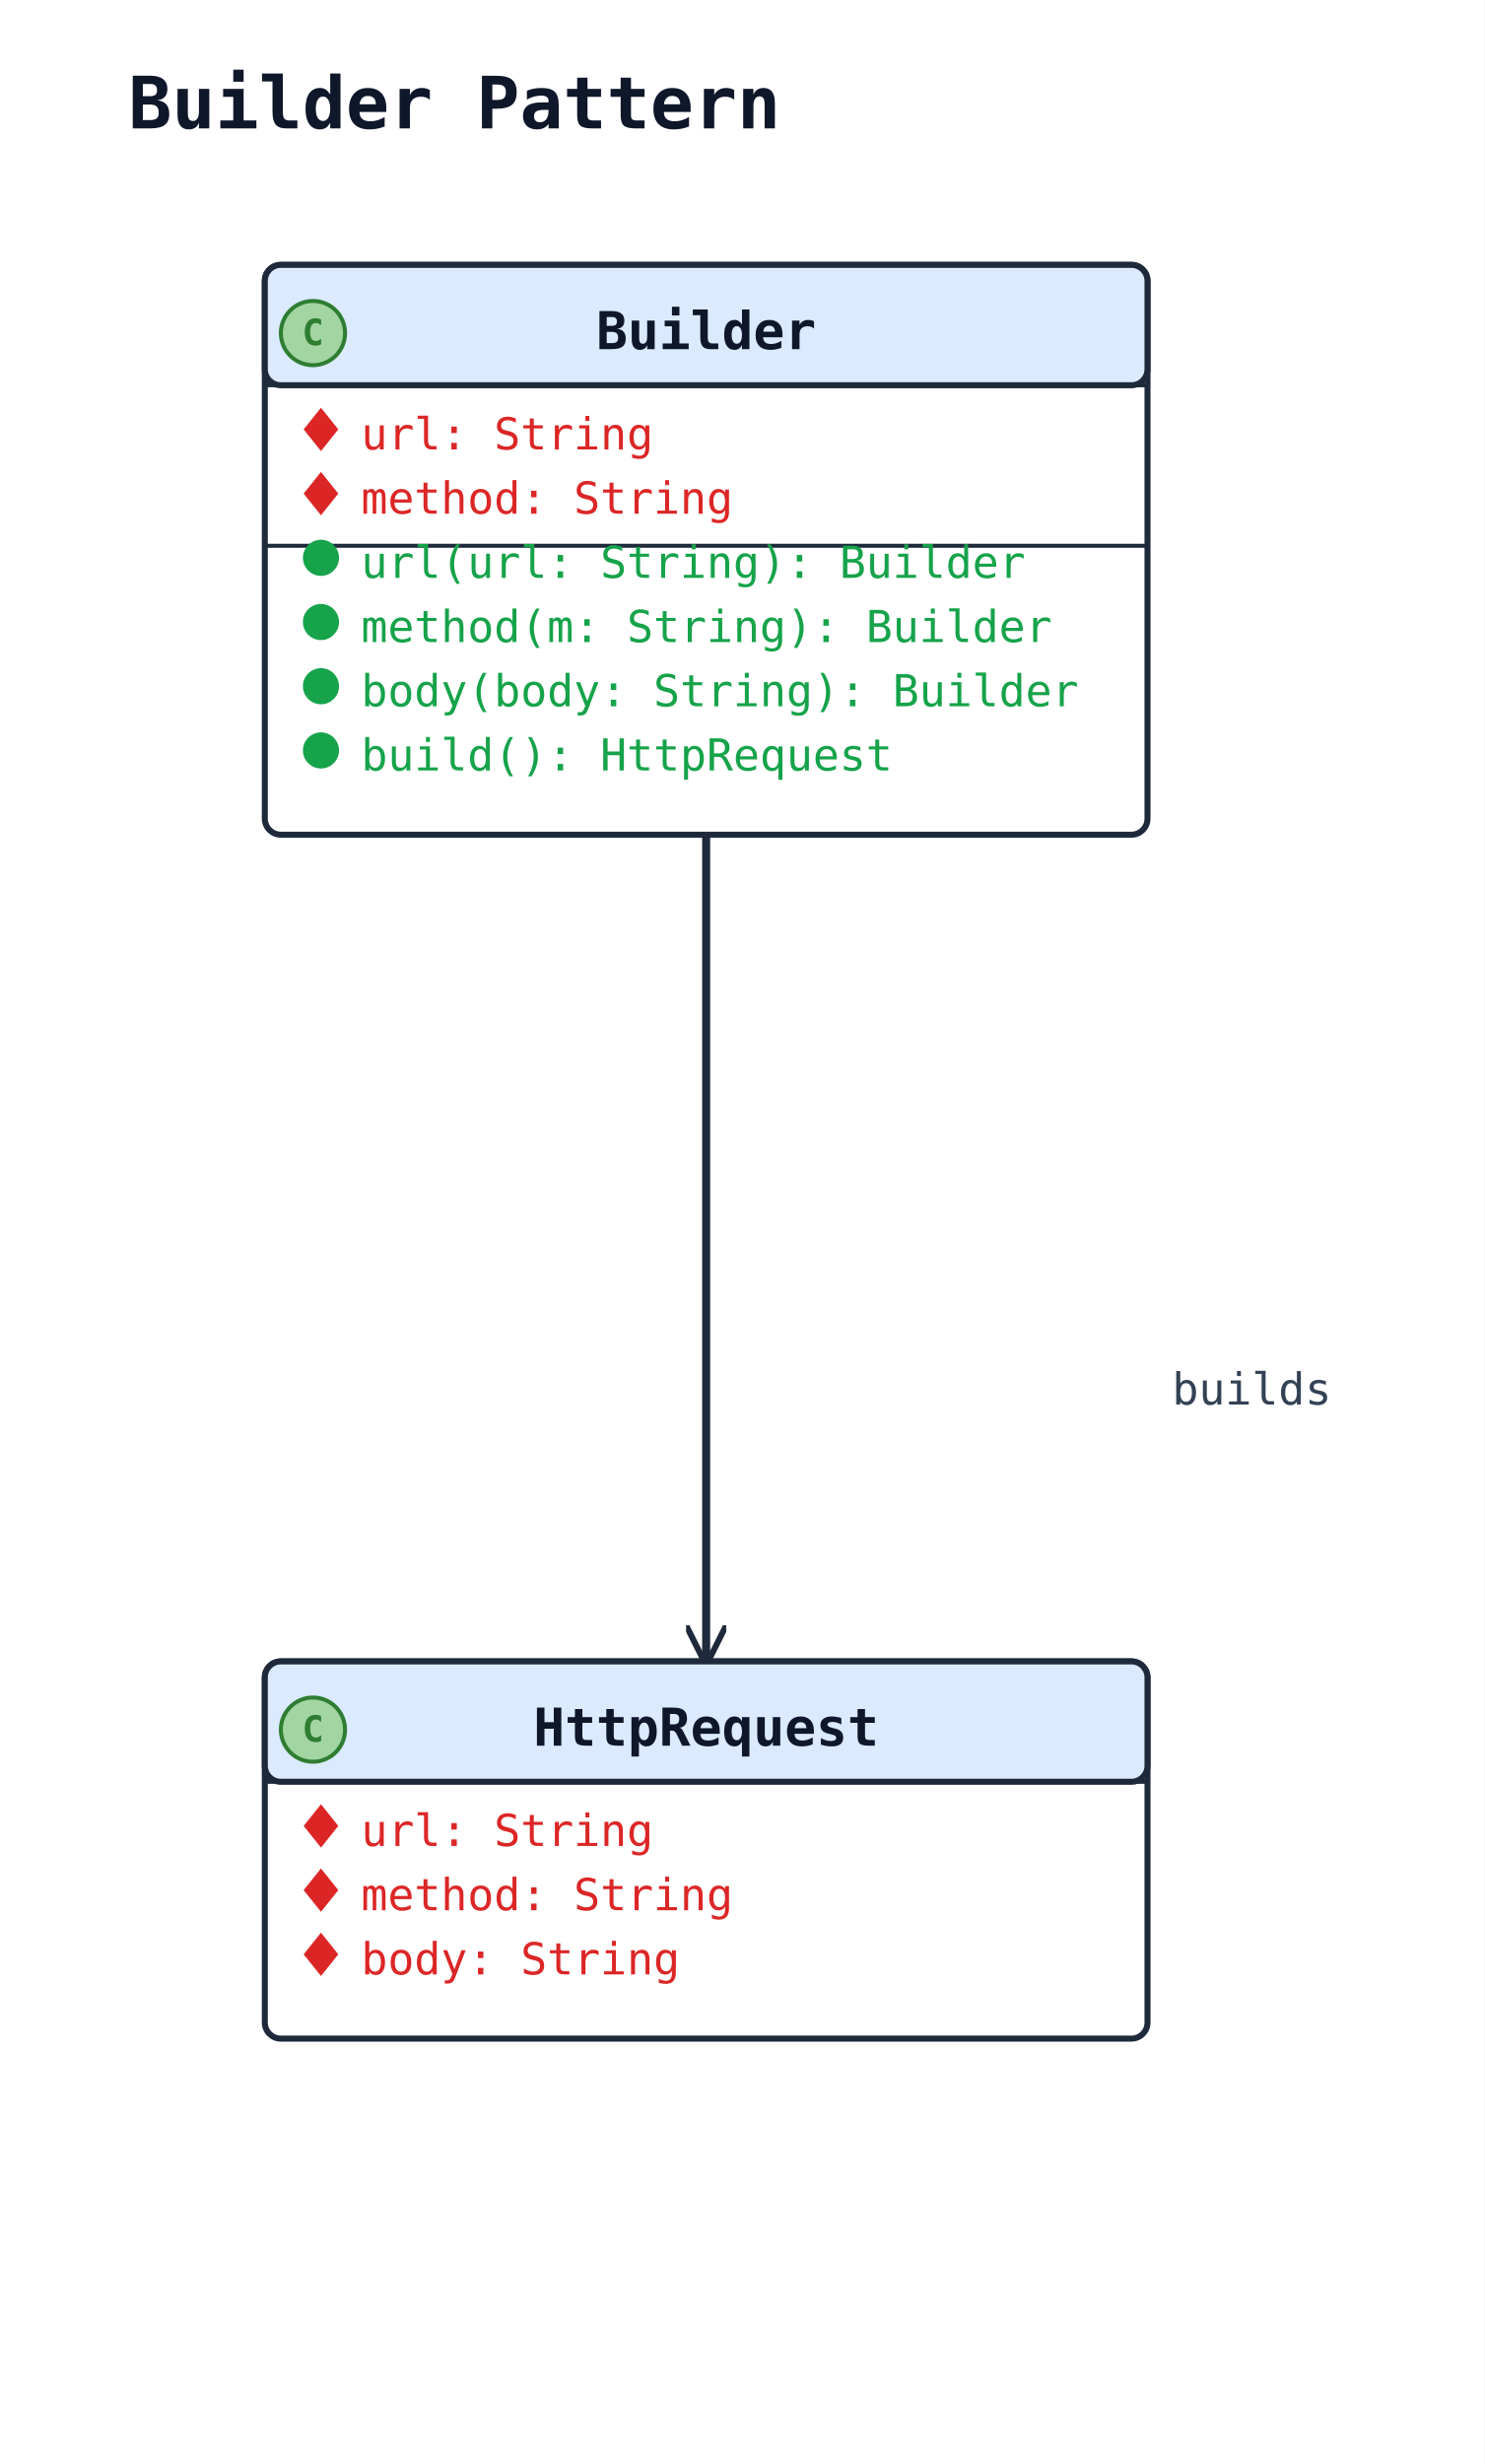
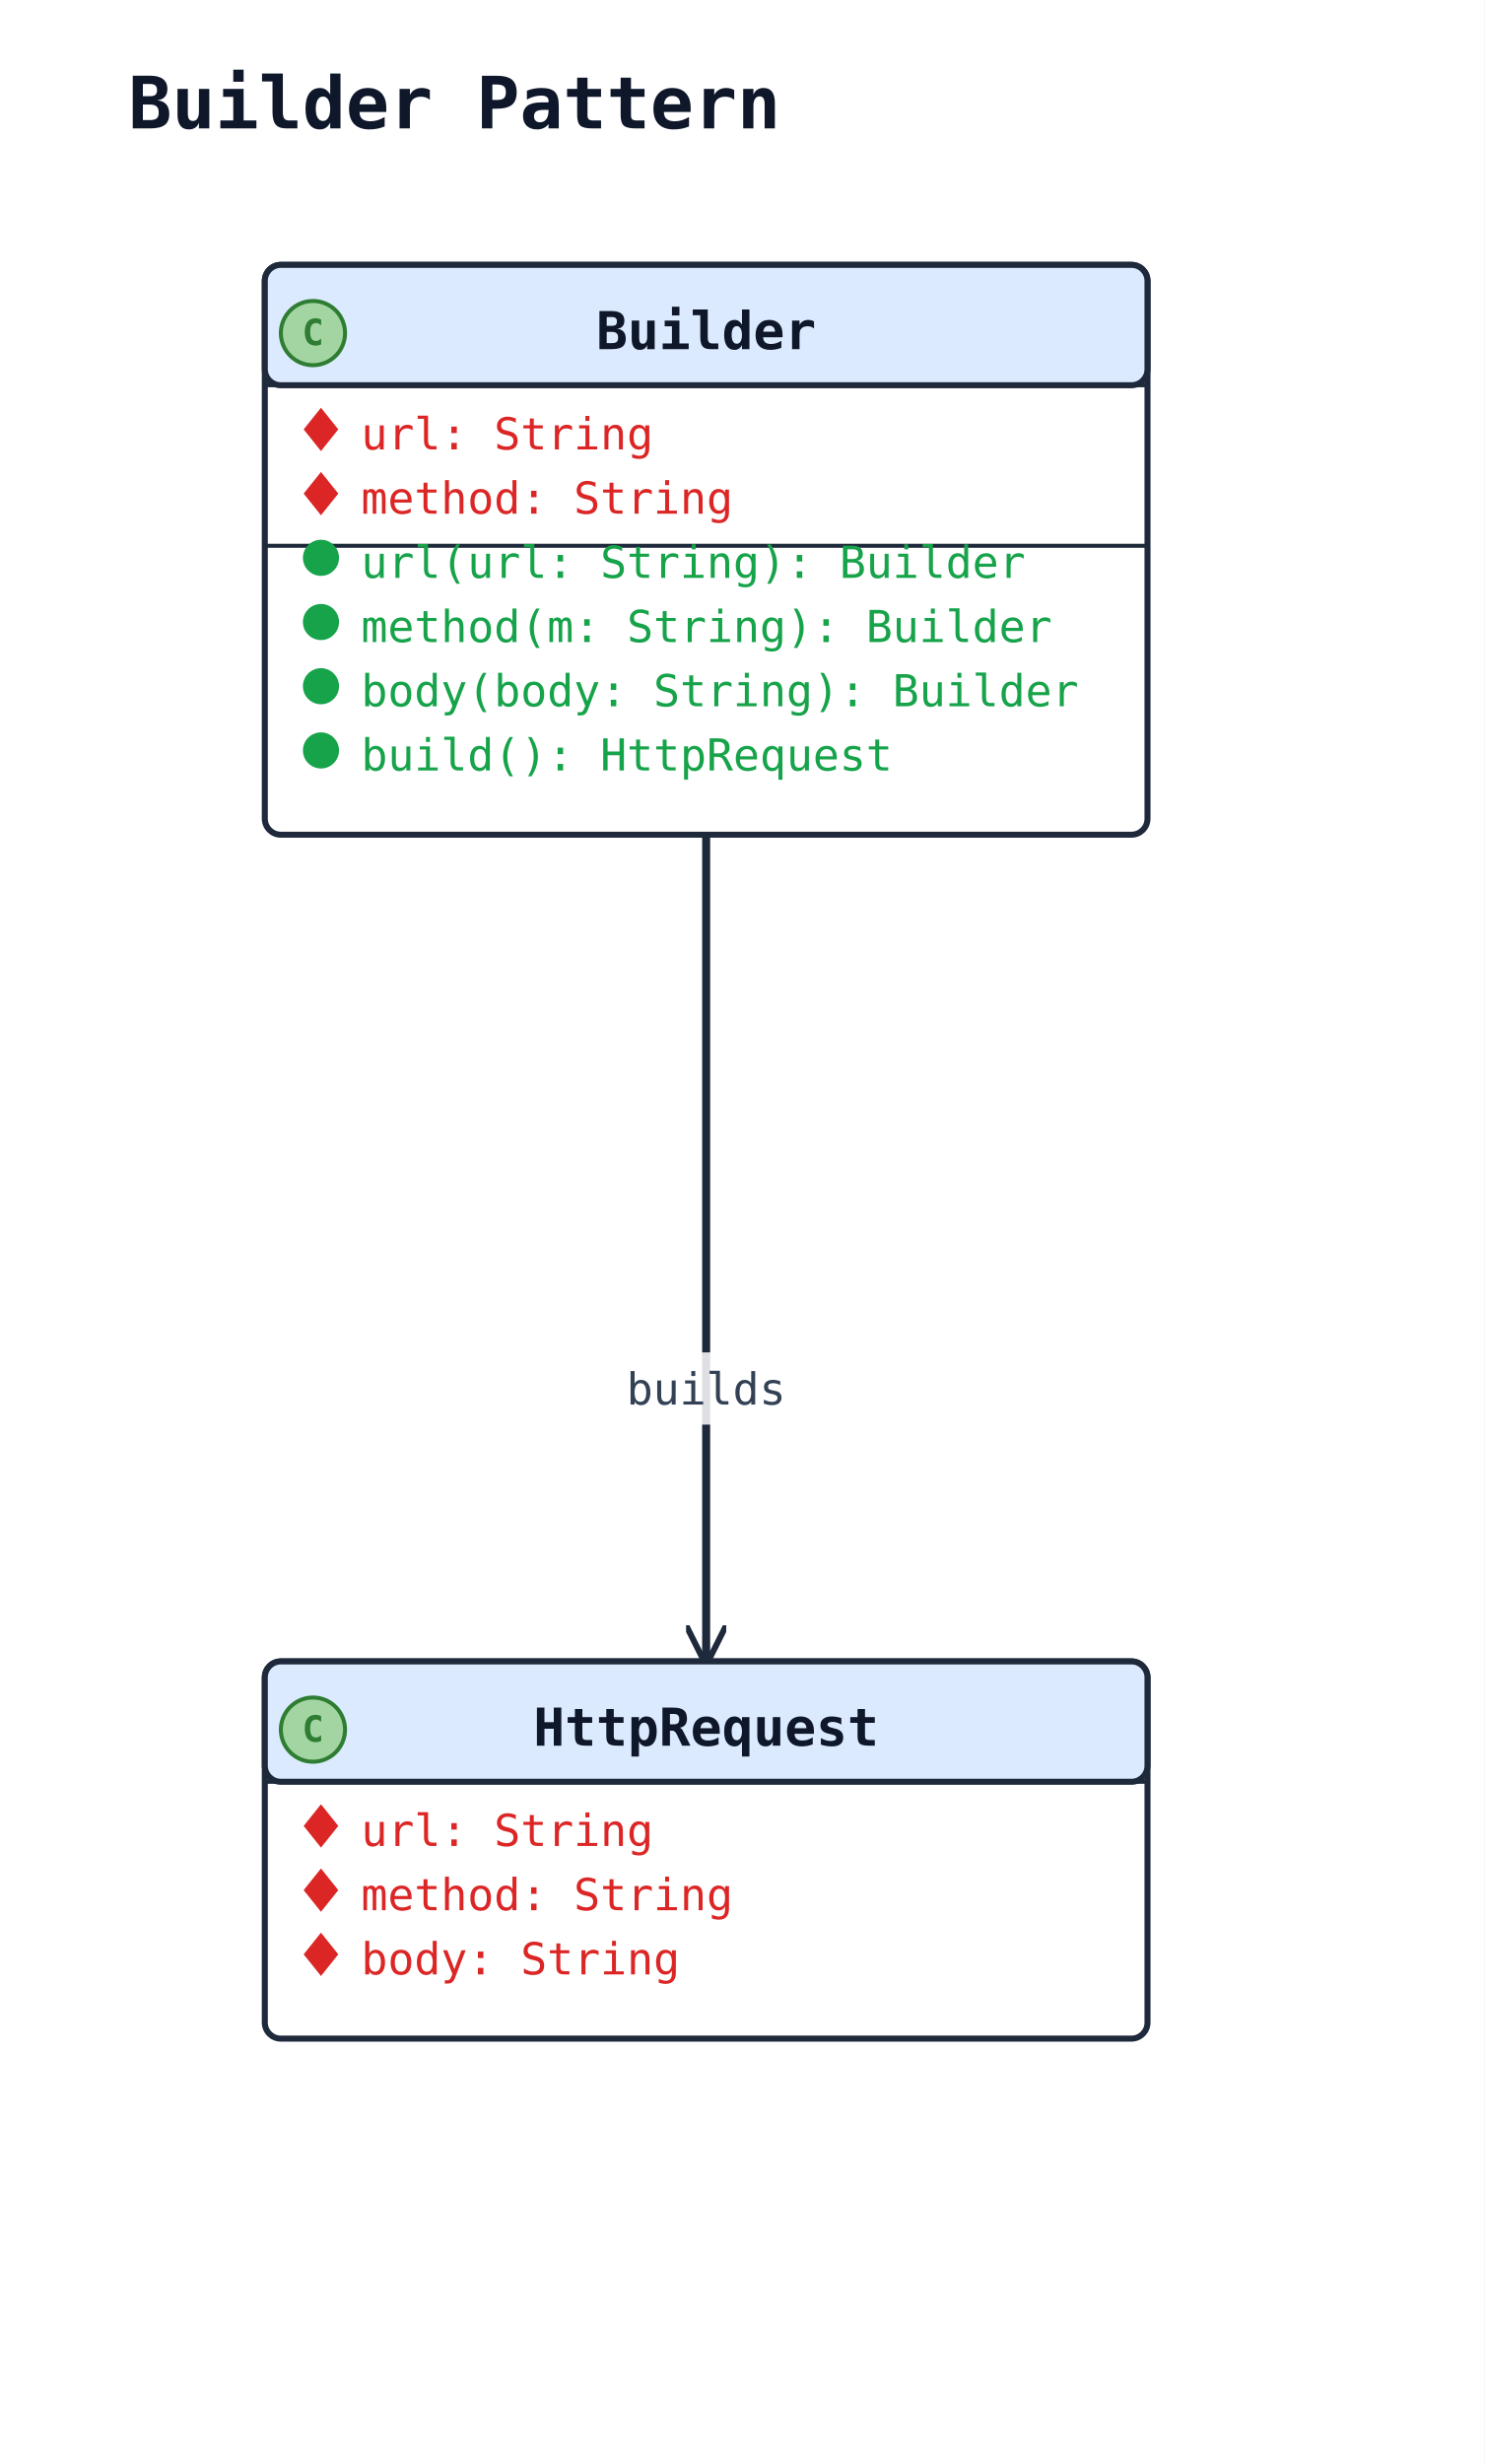
<svg xmlns="http://www.w3.org/2000/svg" width="370" height="614" viewBox="0 0 370 614" data-orientation="TopToBottom">
  <rect width="100%" height="100%" fill="#ffffff" />
  <defs>
    <marker id="arrow-open" viewBox="0 0 10 10" refX="9" refY="5" markerWidth="10" markerHeight="10" markerUnits="userSpaceOnUse" orient="auto-start-reverse">
      <path d="M0,0 L10,5 L0,10" fill="none" stroke="#1e293b" stroke-width="1.5" />
    </marker>
    <marker id="arrow-triangle" viewBox="0 0 16 16" refX="15" refY="8" markerWidth="16" markerHeight="16" markerUnits="userSpaceOnUse" orient="auto-start-reverse">
      <polygon points="0,1 14,8 0,15" fill="#ffffff" stroke="#1e293b" stroke-width="1.5" fill-rule="nonzero" />
    </marker>
    <marker id="arrow-diamond-filled" viewBox="0 0 14 10" refX="13" refY="5" markerWidth="14" markerHeight="10" markerUnits="userSpaceOnUse" orient="auto-start-reverse">
      <path d="M0,5 L7,0 L14,5 L7,10 z" fill="#1e293b" stroke="#1e293b" stroke-width="1" />
    </marker>
    <marker id="arrow-diamond-open" viewBox="0 0 14 10" refX="13" refY="5" markerWidth="14" markerHeight="10" markerUnits="userSpaceOnUse" orient="auto-start-reverse">
      <path d="M0,5 L7,0 L14,5 L7,10 z" fill="#ffffff" stroke="#1e293b" stroke-width="1" />
    </marker>
  </defs>
  <defs>
    <marker id="arrow-triangle-filled" viewBox="0 0 12 12" refX="11" refY="6" markerWidth="12" markerHeight="12" markerUnits="userSpaceOnUse" orient="auto-start-reverse">
      <polygon points="0,0 12,6 0,12" fill="#1e293b" stroke="#1e293b" stroke-width="1.5" />
    </marker>
    <marker id="arrow-box-filled" viewBox="0 0 12 12" refX="11" refY="6" markerWidth="12" markerHeight="12" markerUnits="userSpaceOnUse" orient="auto-start-reverse">
      <rect x="2" y="2" width="8" height="8" fill="#1e293b" stroke="#1e293b" stroke-width="1.5" />
    </marker>
    <marker id="arrow-plus" viewBox="0 0 12 12" refX="11" refY="6" markerWidth="12" markerHeight="12" markerUnits="userSpaceOnUse" orient="auto-start-reverse">
      <path d="M6,1 L6,11 M1,6 L11,6" fill="none" stroke="#1e293b" stroke-width="1.8" stroke-linecap="round" />
    </marker>
    <marker id="arrow-cross" viewBox="0 0 12 12" refX="11" refY="6" markerWidth="12" markerHeight="12" markerUnits="userSpaceOnUse" orient="auto-start-reverse">
      <path d="M2,2 L10,10 M10,2 L2,10" fill="none" stroke="#1e293b" stroke-width="1.8" stroke-linecap="round" />
    </marker>
    <marker id="arrow-bracket-open" viewBox="0 0 12 14" refX="11" refY="7" markerWidth="12" markerHeight="14" markerUnits="userSpaceOnUse" orient="auto-start-reverse">
      <path d="M10,1 L4,1 L4,13 L10,13" fill="none" stroke="#1e293b" stroke-width="1.8" stroke-linecap="round" stroke-linejoin="round" />
    </marker>
    <marker id="arrow-circle-open" viewBox="0 0 12 12" refX="11" refY="6" markerWidth="12" markerHeight="12" markerUnits="userSpaceOnUse" orient="auto-start-reverse">
      <circle cx="6" cy="6" r="4" fill="#ffffff" stroke="#1e293b" stroke-width="1.5" />
    </marker>
    <marker id="arrow-circle-filled" viewBox="0 0 12 12" refX="11" refY="6" markerWidth="12" markerHeight="12" markerUnits="userSpaceOnUse" orient="auto-start-reverse">
      <circle cx="6" cy="6" r="4" fill="#1e293b" stroke="#1e293b" stroke-width="1.5" />
    </marker>
    <marker id="arrow-double-open" viewBox="0 0 16 12" refX="15" refY="6" markerWidth="16" markerHeight="12" markerUnits="userSpaceOnUse" orient="auto-start-reverse">
      <path d="M0,1 L8,6 L0,11 M7,1 L15,6 L7,11" fill="none" stroke="#1e293b" stroke-width="1.5" stroke-linejoin="round" />
    </marker>
  </defs>
  <text x="32" y="32" font-family="monospace" font-size="18" font-weight="600" fill="#0f172a">Builder Pattern</text>
  <polyline class="uml-relation" data-uml-from="Builder" data-uml-to="HttpRequest" data-uml-arrow="--&gt;" points="176,208 176,311 176,414" fill="none" stroke="#1e293b" stroke-width="2" marker-end="url(#arrow-open)" />
-   <text class="uml-edge-label" data-uml-label-role="edge" x="312" y="350" text-anchor="middle" font-family="monospace" font-size="11" fill="#334155">builds</text>
+   <rect class="uml-edge-label-bg" data-uml-label-role="edge-background" x="153" y="337" width="46" height="18" fill="white" opacity="0.85" />
+   <text class="uml-edge-label" data-uml-label-role="edge" x="176" y="350" text-anchor="middle" font-family="monospace" font-size="11" fill="#334155">builds</text>
  <rect class="uml-node uml-class" data-uml-id="HttpRequest" x="66" y="414" width="220" height="94" rx="4" ry="4" fill="#ffffff" stroke="#1e293b" stroke-width="1.5" />
  <rect x="66" y="414" width="220" height="30" rx="4" ry="4" fill="#dbeafe" stroke="#1e293b" stroke-width="1.5" />
  <line x1="66" y1="444" x2="286" y2="444" stroke="#1e293b" stroke-width="1" />
  <circle class="uml-class-badge" cx="78" cy="431" r="8" fill="#A2D5A2" stroke="#2E7D32" stroke-width="1" />
  <text class="uml-class-badge-letter" x="78" y="434" text-anchor="middle" font-family="monospace" font-size="9" font-weight="700" fill="#2E7D32">C</text>
  <text x="176" y="435" text-anchor="middle" font-family="monospace" font-size="13" font-weight="600" fill="#0f172a">HttpRequest</text>
  <polygon class="uml-vis-glyph" points="80,450 84,455 80,460 76,455" fill="#dc2626" stroke="#dc2626" stroke-width="0.5" />
  <text class="uml-member" data-uml-visibility="private" x="90" y="460" font-family="monospace" font-size="11" fill="#dc2626">url: String</text>
  <polygon class="uml-vis-glyph" points="80,466 84,471 80,476 76,471" fill="#dc2626" stroke="#dc2626" stroke-width="0.5" />
  <text class="uml-member" data-uml-visibility="private" x="90" y="476" font-family="monospace" font-size="11" fill="#dc2626">method: String</text>
  <polygon class="uml-vis-glyph" points="80,482 84,487 80,492 76,487" fill="#dc2626" stroke="#dc2626" stroke-width="0.5" />
  <text class="uml-member" data-uml-visibility="private" x="90" y="492" font-family="monospace" font-size="11" fill="#dc2626">body: String</text>
  <rect class="uml-node uml-class" data-uml-id="Builder" x="66" y="66" width="220" height="142" rx="4" ry="4" fill="#ffffff" stroke="#1e293b" stroke-width="1.5" />
  <rect x="66" y="66" width="220" height="30" rx="4" ry="4" fill="#dbeafe" stroke="#1e293b" stroke-width="1.5" />
  <line x1="66" y1="96" x2="286" y2="96" stroke="#1e293b" stroke-width="1" />
  <circle class="uml-class-badge" cx="78" cy="83" r="8" fill="#A2D5A2" stroke="#2E7D32" stroke-width="1" />
  <text class="uml-class-badge-letter" x="78" y="86" text-anchor="middle" font-family="monospace" font-size="9" font-weight="700" fill="#2E7D32">C</text>
  <text x="176" y="87" text-anchor="middle" font-family="monospace" font-size="13" font-weight="600" fill="#0f172a">Builder</text>
  <polygon class="uml-vis-glyph" points="80,102 84,107 80,112 76,107" fill="#dc2626" stroke="#dc2626" stroke-width="0.5" />
  <text class="uml-member" data-uml-visibility="private" x="90" y="112" font-family="monospace" font-size="11" fill="#dc2626">url: String</text>
  <polygon class="uml-vis-glyph" points="80,118 84,123 80,128 76,123" fill="#dc2626" stroke="#dc2626" stroke-width="0.5" />
  <text class="uml-member" data-uml-visibility="private" x="90" y="128" font-family="monospace" font-size="11" fill="#dc2626">method: String</text>
  <line x1="66" y1="136" x2="286" y2="136" stroke="#1e293b" stroke-width="1" />
  <circle class="uml-vis-glyph" cx="80" cy="139" r="4" fill="#16a34a" stroke="#16a34a" stroke-width="1" />
  <text class="uml-member" data-uml-visibility="public" x="90" y="144" font-family="monospace" font-size="11" fill="#16a34a">url(url: String): Builder</text>
  <circle class="uml-vis-glyph" cx="80" cy="155" r="4" fill="#16a34a" stroke="#16a34a" stroke-width="1" />
  <text class="uml-member" data-uml-visibility="public" x="90" y="160" font-family="monospace" font-size="11" fill="#16a34a">method(m: String): Builder</text>
  <circle class="uml-vis-glyph" cx="80" cy="171" r="4" fill="#16a34a" stroke="#16a34a" stroke-width="1" />
  <text class="uml-member" data-uml-visibility="public" x="90" y="176" font-family="monospace" font-size="11" fill="#16a34a">body(body: String): Builder</text>
  <circle class="uml-vis-glyph" cx="80" cy="187" r="4" fill="#16a34a" stroke="#16a34a" stroke-width="1" />
  <text class="uml-member" data-uml-visibility="public" x="90" y="192" font-family="monospace" font-size="11" fill="#16a34a">build(): HttpRequest</text>
</svg>
